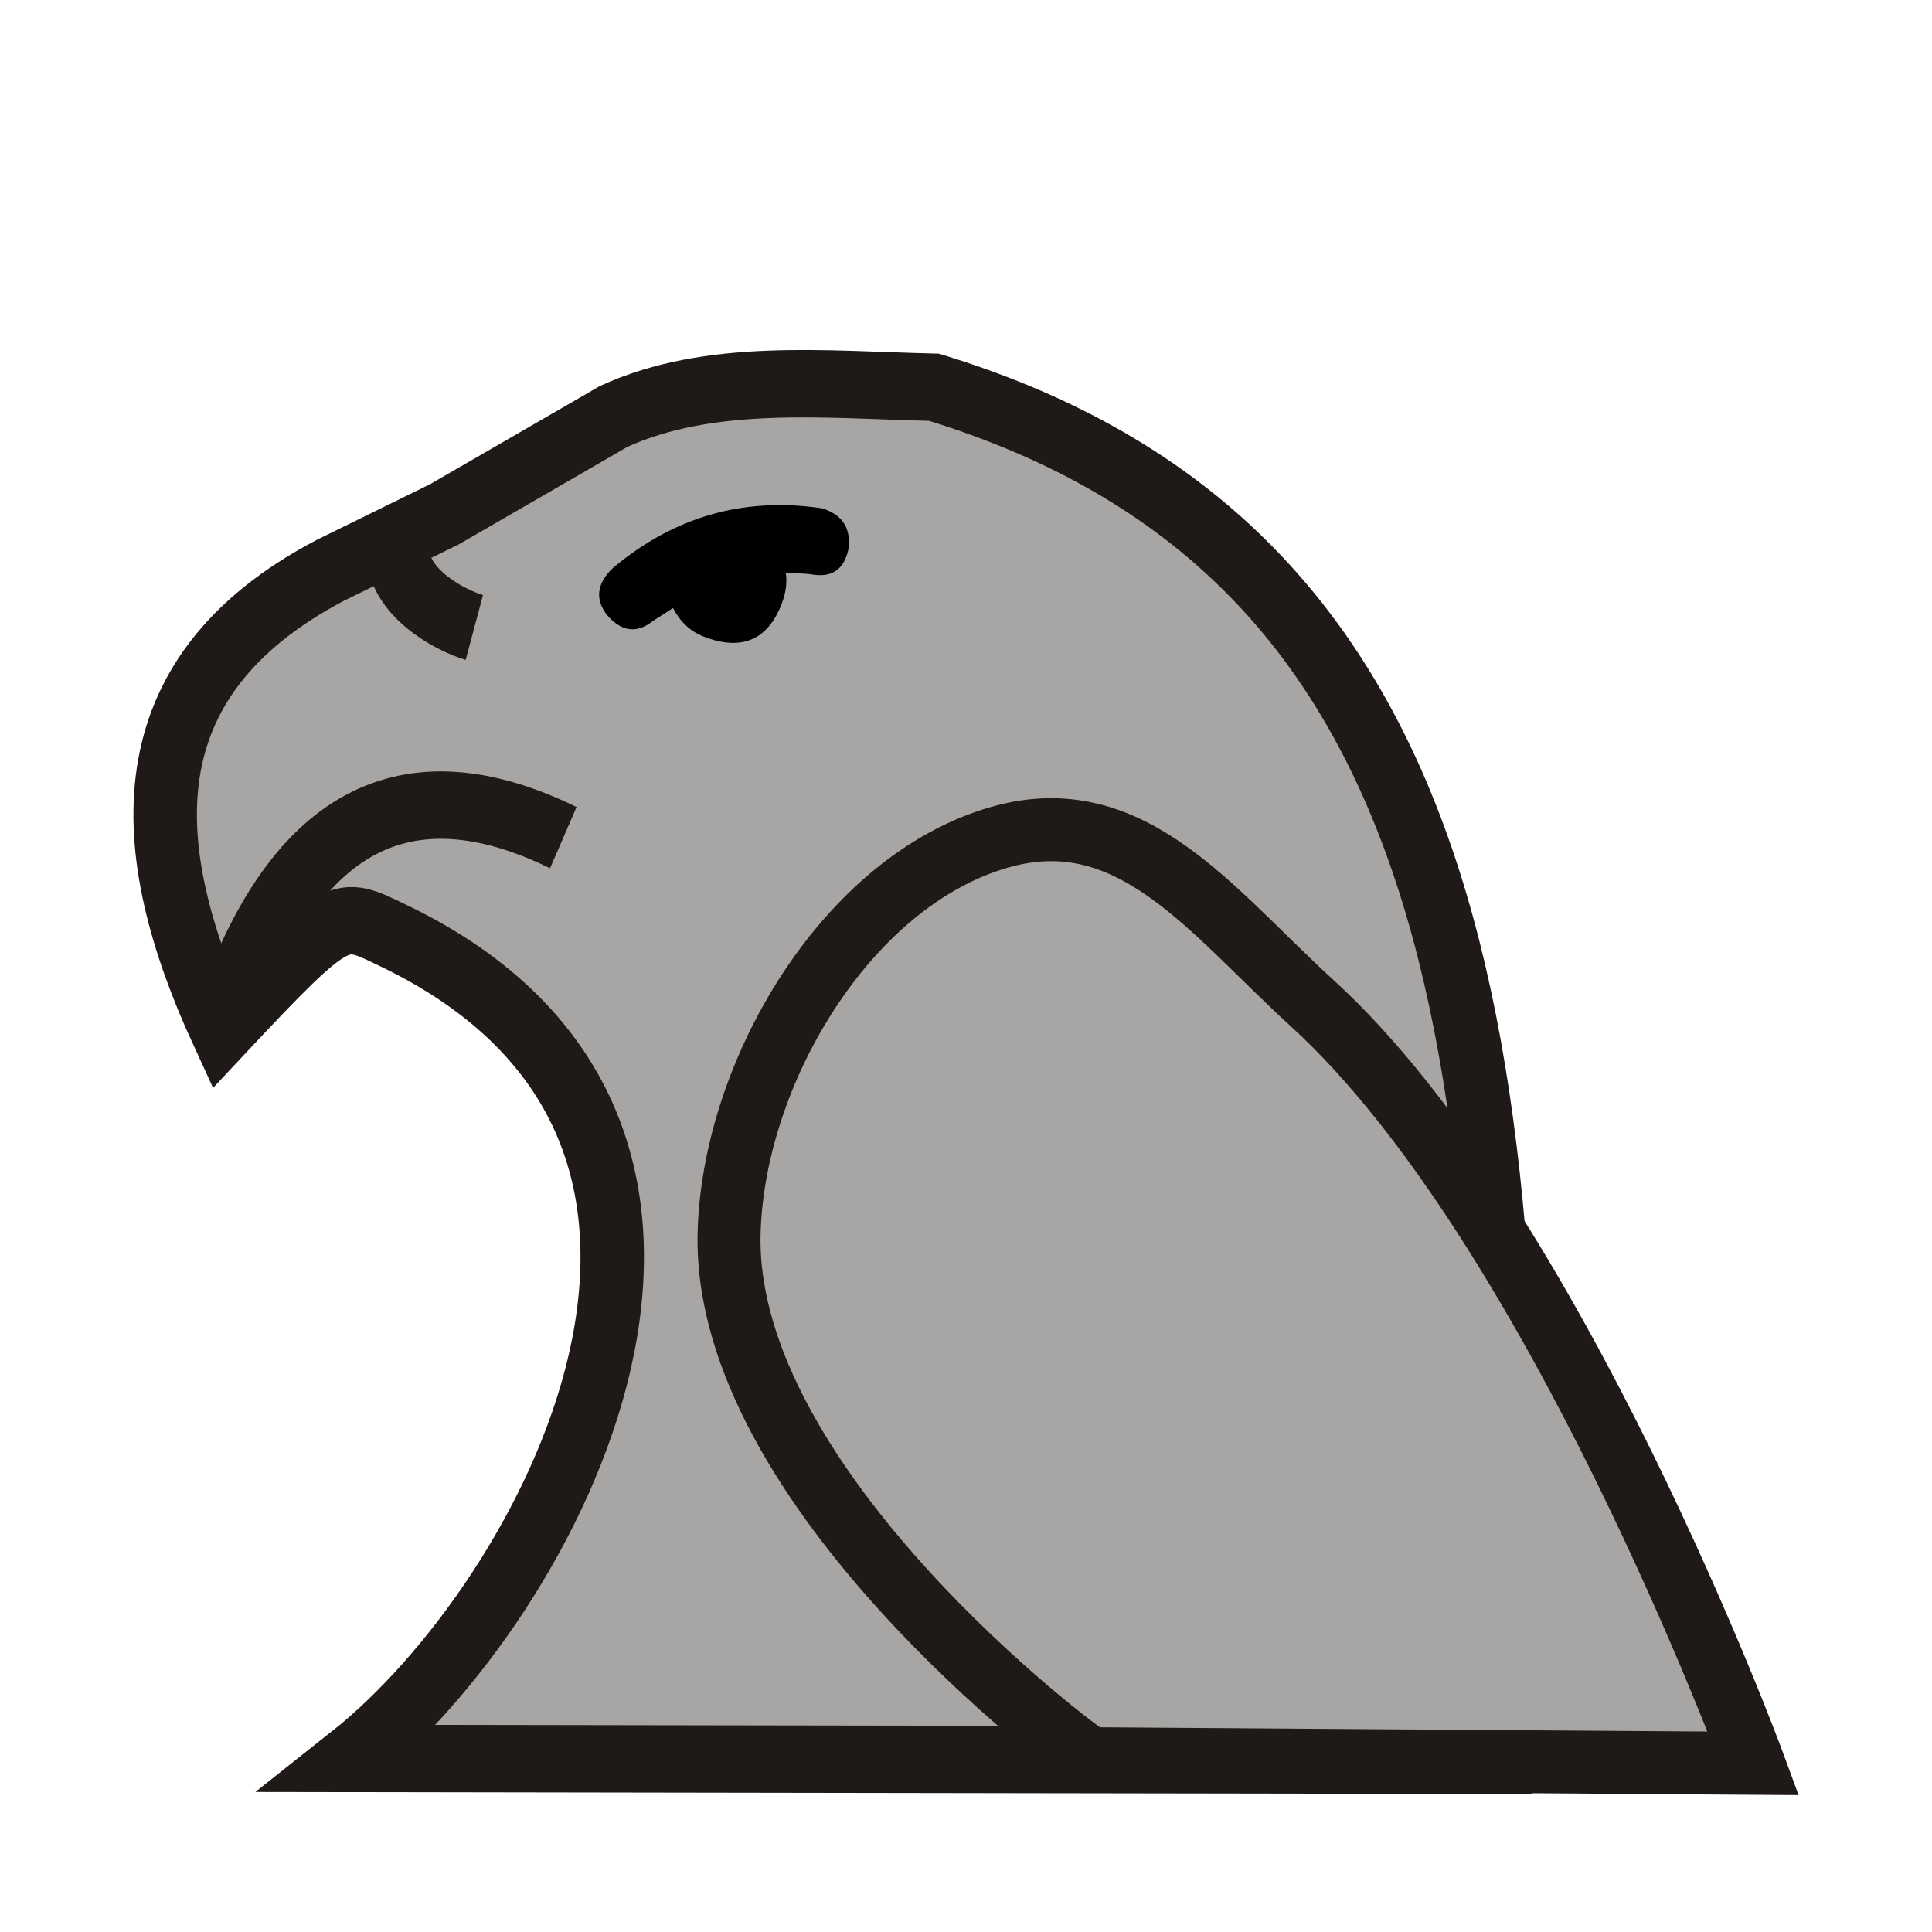
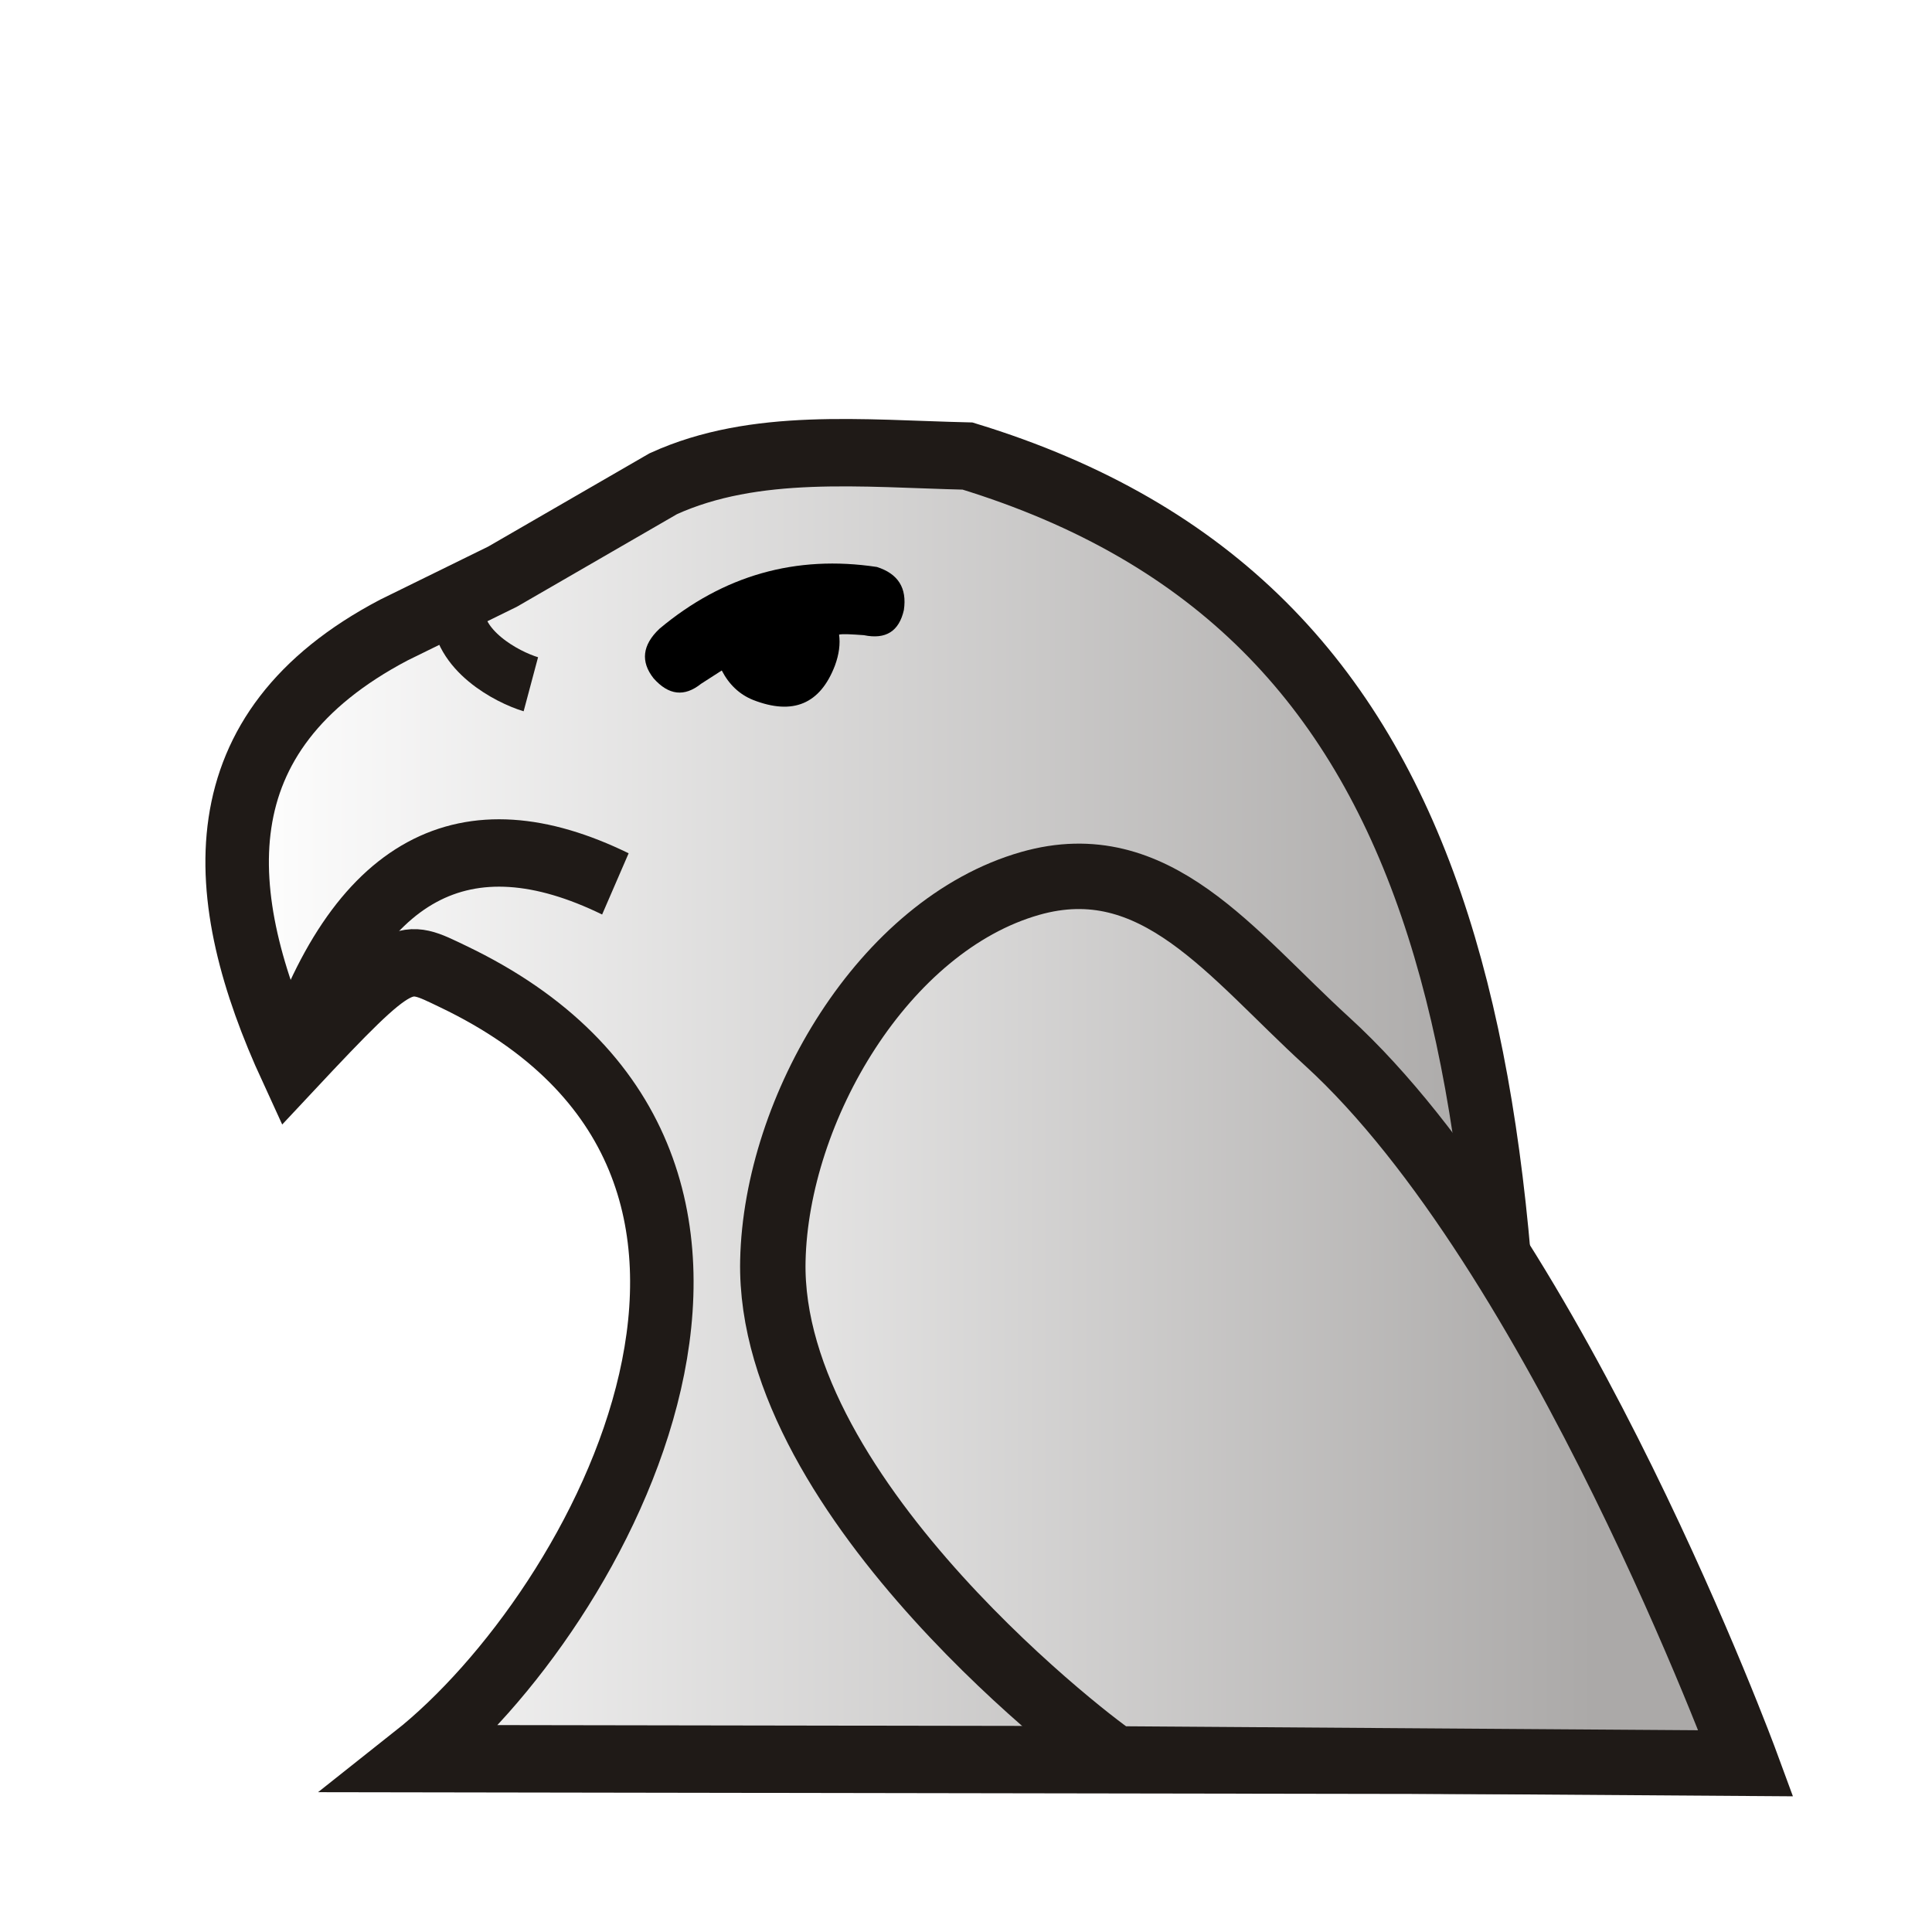
<svg xmlns="http://www.w3.org/2000/svg" xmlns:xlink="http://www.w3.org/1999/xlink" id="svg12863" version="1.1" viewBox="0 0 50 50" clip-rule="evenodd" fill-rule="evenodd" image-rendering="optimizeQuality" shape-rendering="geometricPrecision" height="177.17" width="177.17">
  <defs id="defs12857">
+     <linearGradient id="linearGradient5063">
+       <stop id="stop5059" offset="0" style="stop-color:#acaaa9;stop-opacity:1" />
+       <stop id="stop5061" offset="1" style="stop-color:#ffffff;stop-opacity:1" />
+     </linearGradient>
+     <linearGradient id="linearGradient5057">
+       <stop id="stop5053" offset="0" style="stop-color:#aba9a8;stop-opacity:1" />
+       <stop id="stop5055" offset="1" style="stop-color:#ffffff;stop-opacity:1" />
+     </linearGradient>
    <linearGradient gradientUnits="userSpaceOnUse" x2="77.64" x1="21.405" id="0">
      <stop id="stop12852" stop-color="#fff" />
      <stop id="stop12854" stop-opacity="0" stop-color="#fff" offset="1" />
    </linearGradient>
-     <linearGradient gradientUnits="userSpaceOnUse" y2="50.987" x2="76.486" y1="50.987" x1="108.879" id="linearGradient13468" xlink:href="#linearGradient9444" />
+     <linearGradient gradientUnits="userSpaceOnUse" y2="50.987" x2="76.486" y1="50.987" x1="108.879" id="linearGradient13468" xlink:href="#linearGradient5063" />
    <clipPath id="clipPath5191" clipPathUnits="userSpaceOnUse">
      <rect clip-path="none" y="4.029" x="7.207" height="15.671" width="35.163" id="rect5193" style="opacity:1;fill:#d40000;fill-opacity:1;stroke:#000000;stroke-width:0.205;stroke-linecap:square;stroke-linejoin:miter;stroke-miterlimit:4;stroke-dasharray:none;stroke-opacity:1;paint-order:normal" />
    </clipPath>
    <linearGradient gradientUnits="userSpaceOnUse" x2="77.64" x1="21.376" id="0-2">
      <stop id="stop4571" stop-color="#fff" />
      <stop id="stop4573" stop-opacity="0" stop-color="#fff" offset="1" />
    </linearGradient>
    <linearGradient id="0-1" x1="21.253" y1="37.22" x2="77.64" y2="37.35" gradientUnits="userSpaceOnUse" xlink:href="#linearGradient9464">
      <stop stop-color="#fff" id="stop7734" style="stop-color:#f3c926;stop-opacity:1" />
      <stop offset="1" stop-color="#fff" stop-opacity="0" id="stop7736" />
    </linearGradient>
    <linearGradient id="linearGradient9464">
      <stop id="stop9462" offset="0" style="stop-color:#806600;stop-opacity:1" />
      <stop id="stop9460" offset="1" style="stop-color:#ffd42a;stop-opacity:1" />
    </linearGradient>
-     <linearGradient xlink:href="#linearGradient9444" id="linearGradient4312" gradientUnits="userSpaceOnUse" x1="46.828" y1="30.582" x2="15.045" y2="30.582" />
-     <linearGradient gradientUnits="userSpaceOnUse" y2="37.469" x2="77.76" y1="37.22" x1="21.13" id="linearGradient9444" gradientTransform="translate(-91.5356,53.38202)">
-       <stop style="stop-color:#a8a6a5;stop-opacity:1" offset="0" stop-color="#fff" stop-opacity="0" id="stop9442" />
-       <stop stop-color="#fff" id="stop9440" offset="1" />
+     <linearGradient xlink:href="#linearGradient5057" id="linearGradient4312" gradientUnits="userSpaceOnUse" x1="46.828" y1="30.582" x2="15.045" y2="30.582" />
+     <linearGradient id="0-6" x1="21.405" x2="77.64" gradientUnits="userSpaceOnUse" gradientTransform="translate(-45.39869,6.774978)">
+       <stop stop-color="#fff" id="stop3197" />
+       <stop offset="1" stop-color="#fff" stop-opacity="0" id="stop3199" />
    </linearGradient>
  </defs>
-   <g id="g4280" transform="translate(-5.578438,2.980439)">
+   <g id="g4280" transform="matrix(0.95,0,0,0.95,-3.223102,5.112263)">
    <g id="g4271">
      <g transform="matrix(1.053913,0,0,1.11878,-70.9022,-28.281)" id="g13475">
-         <path style="fill:url(#linearGradient13468);fill-opacity:1;stroke:#1f1a17;stroke-width:1.559;stroke-linecap:butt;stroke-linejoin:miter;stroke-miterlimit:4;stroke-dasharray:none;stroke-opacity:1" d="m 83.484,34.51 -2.808,1.299 c -5.036,2.494 -4.689,6.479 -2.656,10.644 2.891,-2.91 2.895,-2.787 4.18,-2.209 10.093,4.541 3.838,15.426 -1.017,19.047 l 28.254,0.043 C 110.009,46.436 108.312,35.261 95.504,31.573 92.794,31.513 90.013,31.229 87.639,32.247 Z" id="path13430" />
-         <path style="fill:none;stroke:#1f1a17;stroke-width:1.559;stroke-linecap:butt;stroke-linejoin:miter;stroke-miterlimit:4;stroke-dasharray:none;stroke-opacity:1" d="m 86.401,41.991 c -3.845,-1.768 -6.703,-0.478 -8.381,4.462" id="path13432" />
-         <path style="fill:none;stroke:#1f1a17;stroke-width:1.559;stroke-linecap:butt;stroke-linejoin:miter;stroke-miterlimit:4;stroke-dasharray:none;stroke-opacity:1" d="m 82.33,35.295 c -0.025,1.009 1.265,1.659 1.886,1.835" id="path13434" />
+         <path style="fill:url(#linearGradient13468);fill-opacity:1;stroke:#1f1a17;stroke-width:1.641;stroke-linecap:butt;stroke-linejoin:miter;stroke-miterlimit:4;stroke-dasharray:none;stroke-opacity:1" d="m 83.484,34.51 -2.808,1.299 c -5.036,2.494 -4.689,6.479 -2.656,10.644 2.891,-2.91 2.895,-2.787 4.18,-2.209 10.093,4.541 3.838,15.426 -1.017,19.047 l 28.254,0.043 C 110.009,46.436 108.312,35.261 95.504,31.573 92.794,31.513 90.013,31.229 87.639,32.247 Z" id="path13430" />
+         <path style="fill:none;stroke:#1f1a17;stroke-width:1.641;stroke-linecap:butt;stroke-linejoin:miter;stroke-miterlimit:4;stroke-dasharray:none;stroke-opacity:1" d="m 86.401,41.991 c -3.845,-1.768 -6.703,-0.478 -8.381,4.462" id="path13432" />
+         <path style="fill:none;stroke:#1f1a17;stroke-width:1.368;stroke-linecap:butt;stroke-linejoin:miter;stroke-miterlimit:4;stroke-dasharray:none;stroke-opacity:1" d="m 82.33,35.295 c -0.025,1.009 1.265,1.659 1.886,1.835" id="path13434" />
      </g>
-       <path style="fill:url(#linearGradient4312);fill-opacity:1;stroke:#1f1a17;stroke-width:1.63;stroke-linecap:butt;stroke-linejoin:miter;stroke-miterlimit:4;stroke-dasharray:none;stroke-opacity:1" d="m 33.789,42.535 c -0.319,-0.159 -9.487,-7.017 -9.342,-13.574 0.092,-4.145 3.022,-9.139 7.01,-10.276 3.407,-0.971 5.468,1.914 8.085,4.301 6.287,5.736 11.413,19.668 11.413,19.668 z" id="path888" />
+       <path style="fill:url(#linearGradient4312);fill-opacity:1;stroke:#1f1a17;stroke-width:1.782;stroke-linecap:butt;stroke-linejoin:miter;stroke-miterlimit:4;stroke-dasharray:none;stroke-opacity:1" d="m 33.789,42.535 c -0.319,-0.159 -9.487,-7.017 -9.342,-13.574 0.092,-4.145 3.022,-9.139 7.01,-10.276 3.407,-0.971 5.468,1.914 8.085,4.301 6.287,5.736 11.413,19.668 11.413,19.668 z" id="path888" />
    </g>
-     <path style="fill:#000000;stroke-width:1" d="m 22.995,12.756 c -0.343,0.222 -0.513,0.33 -0.513,0.33 -0.418,0.335 -0.81,0.285 -1.183,-0.136 -0.328,-0.414 -0.284,-0.829 0.146,-1.235 1.589,-1.331 3.396,-1.843 5.415,-1.539 0.528,0.169 0.754,0.523 0.672,1.073 -0.119,0.527 -0.447,0.74 -0.997,0.627 -0.31,-0.022 -0.518,-0.035 -0.617,-0.015 0.032,0.233 6.77e-4,0.489 -0.104,0.772 -0.366,0.955 -1.042,1.246 -2.039,0.856 -0.341,-0.138 -0.599,-0.385 -0.779,-0.734" id="path3879" />
+     <path style="fill:#000000;stroke-width:1.094" d="m 23.053,12.885 c -0.375,0.243 -0.561,0.361 -0.561,0.361 -0.458,0.366 -0.886,0.312 -1.294,-0.148 -0.358,-0.453 -0.31,-0.907 0.16,-1.351 1.739,-1.456 3.715,-2.016 5.923,-1.683 0.578,0.185 0.824,0.572 0.735,1.173 -0.13,0.577 -0.489,0.809 -1.09,0.685 -0.339,-0.024 -0.567,-0.038 -0.675,-0.016 0.035,0.255 7.41e-4,0.535 -0.113,0.844 -0.4,1.045 -1.139,1.363 -2.231,0.936 -0.373,-0.151 -0.655,-0.421 -0.852,-0.802" id="path3879" />
  </g>
+   <path fill="url(#0)" d="m -2.423,51.468 c -0.017,0 0,-0.449 0.042,-1.346 0.051,-0.906 0.076,-1.88 0.076,-2.921 0.017,-2.066 0.017,-4.2 0,-6.409 -0.017,-2.21 -0.313,-4.411 -0.889,-6.613 -0.567,-2.117 -1.185,-3.92 -1.863,-5.419 -0.677,-1.499 -1.414,-2.786 -2.21,-3.878 -1.185,-1.786 -2.811,-3.302 -4.86,-4.538 -2.049,-1.245 -4.191,-2.057 -6.426,-2.438 0.152,0.813 0.22,1.609 0.203,2.388 -0.034,0.593 -0.313,0.889 -0.847,0.889 -0.61,0 -0.881,-0.296 -0.821,-0.889 0.051,-2.184 -0.728,-4.056 -2.328,-5.605 -1.253,1.321 -1.939,2.853 -2.032,4.606 -0.034,0.584 -0.33,0.838 -0.897,0.771 -0.525,-0.017 -0.787,-0.322 -0.787,-0.914 0,0 0.017,-0.068 0.042,-0.203 -0.677,0.22 -1.389,0.525 -2.134,0.923 -0.474,0.33 -0.864,0.245 -1.16,-0.246 -0.296,-0.499 -0.169,-0.889 0.398,-1.168 0.711,-0.364 1.245,-0.635 1.609,-0.821 -1.422,-1.456 -3.04,-2.625 -4.86,-3.522 0.195,2.303 0.83,4.47 1.888,6.528 0.279,0.423 0.212,0.804 -0.203,1.135 -0.466,0.364 -0.855,0.313 -1.168,-0.169 -0.11,-0.169 -0.279,-0.466 -0.491,-0.897 -0.347,0.347 -0.584,0.61 -0.694,0.77 -0.118,0.152 -0.322,0.483 -0.61,0.991 -0.288,0.516 -0.499,0.94 -0.635,1.27 -0.144,0.415 -0.212,0.745 -0.186,1.01 0.025,0.254 0.051,0.533 0.068,0.855 -0.152,0.974 -0.491,1.888 -1.01,2.752 -0.525,0.855 -1.185,1.905 -1.998,3.15 -0.779,1.185 -1.372,2.083 -1.786,2.675 -0.415,0.601 -0.728,1.355 -0.94,2.286 -0.152,0.559 -0.152,1.245 0,2.041 0.144,0.804 0.474,1.431 0.965,1.88 0.762,0.77 1.499,1.126 2.21,1.067 0.229,0 0.542,-0.093 0.931,-0.279 0.389,-0.178 0.686,-0.525 0.906,-1.041 0.423,-0.94 0.779,-1.414 1.067,-1.414 0.406,0 0.635,0.237 0.669,0.694 0,0.102 -0.136,0.517 -0.398,1.245 -0.152,0.33 -0.347,0.677 -0.593,1.041 -0.322,0.432 -0.457,0.61 -0.423,0.542 0.262,0.948 0.703,1.109 1.312,0.499 0.178,-0.178 0.389,-0.525 0.618,-1.016 0.237,-0.499 0.601,-1.168 1.092,-2.01 0.584,-0.982 1.202,-1.77 1.863,-2.388 0.66,-0.61 1.245,-1.109 1.761,-1.482 0.296,-0.22 0.66,-0.466 1.092,-0.745 0.432,-0.288 1.01,-0.576 1.736,-0.872 0.576,-0.229 1.219,-0.516 1.922,-0.855 0.703,-0.339 1.329,-0.77 1.871,-1.304 0.762,-0.745 1.346,-1.659 1.761,-2.752 0.22,-0.61 0.296,-1.363 0.245,-2.261 -0.144,-0.559 0.136,-0.838 0.847,-0.838 0.533,0 0.83,0.271 0.898,0.821 0,1.863 -0.533,3.564 -1.592,5.105 0.347,1.058 0.44,2.218 0.271,3.471 -0.144,1.01 -0.5,2.091 -1.05,3.243 -0.559,1.143 -1.676,2.422 -3.361,3.827 -3.429,2.845 -5.05,5.774 -4.86,8.78 0,0 1.405,0 4.225,0 2.819,0 5.47,0 7.95,0 H -2.425 M -36.063,36.39 c -0.483,0.296 -0.77,0.694 -0.872,1.194 0.017,0.542 -0.237,0.838 -0.762,0.889 -0.584,0.068 -0.881,-0.178 -0.898,-0.745 0.068,-1.092 0.55,-1.956 1.465,-2.599 0.432,-0.347 0.83,-0.322 1.194,0.093 0.364,0.449 0.322,0.838 -0.127,1.168 m 7.366,-11.828 c 0.212,0.33 0.296,0.677 0.246,1.041 -0.161,1.058 -0.754,1.499 -1.761,1.338 -0.296,-0.051 -0.533,-0.152 -0.72,-0.296 -0.059,0.076 -0.161,0.262 -0.296,0.542 -0.178,0.533 -0.525,0.711 -1.041,0.55 -0.508,-0.203 -0.711,-0.576 -0.593,-1.118 0.745,-1.905 2.091,-3.209 4.04,-3.92 0.567,-0.169 0.94,0 1.118,0.491 0.203,0.533 0.051,0.898 -0.449,1.092 -0.093,0.051 -0.186,0.102 -0.271,0.136 -0.085,0.042 -0.169,0.093 -0.271,0.144" id="path3206" style="fill:url(#0-6);stroke-width:1" />
</svg>
